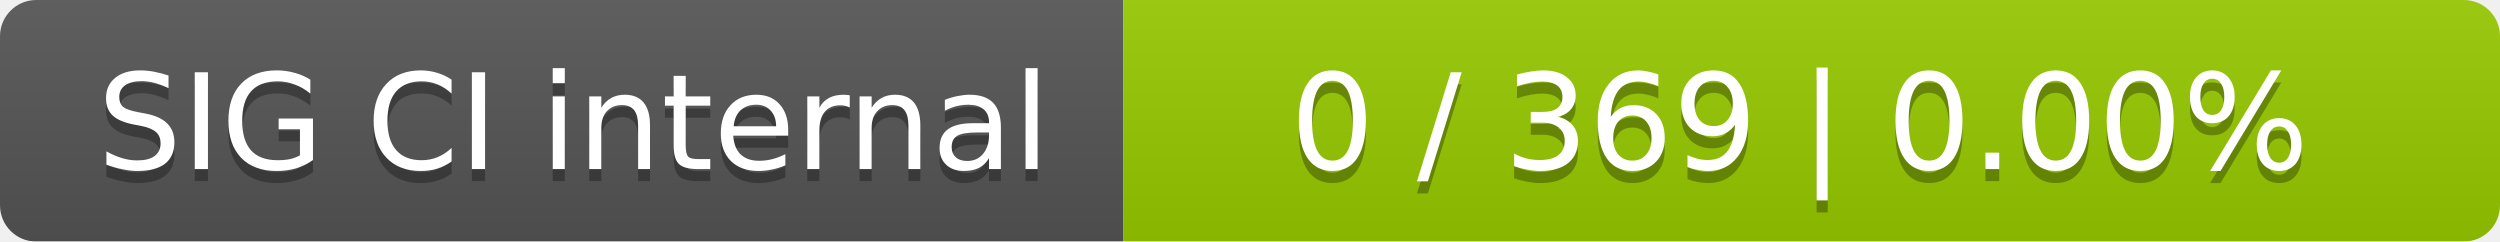
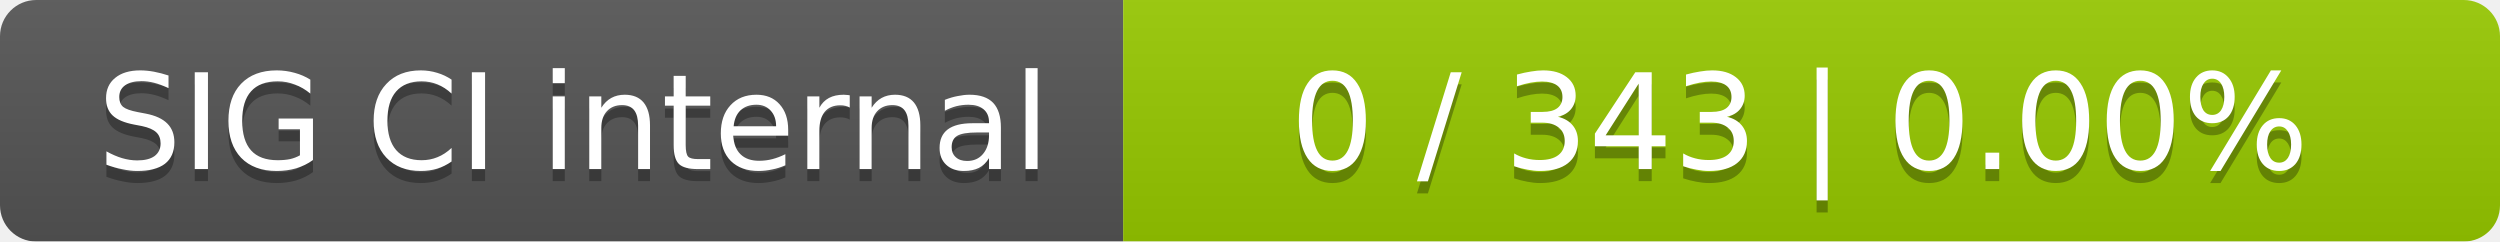
<svg xmlns="http://www.w3.org/2000/svg" width="207" height="20">
  <linearGradient id="smooth" x2="0" y2="100%">
    <stop offset="0" stop-color="#bbb" stop-opacity=".1" />
    <stop offset="1" stop-opacity=".1" />
  </linearGradient>
  <mask id="round">
    <rect width="207" height="20" rx="3" fill="#fff" />
  </mask>
  <g mask="url(#round)">
    <rect width="93" height="20" fill="#555" />
    <rect x="93" width="114" height="20" fill="#97ca00" />
    <rect width="207" height="20" fill="url(#smooth)" />
  </g>
  <g fill="#fff" text-anchor="middle" font-family="DejaVu Sans,Verdana,Geneva,sans-serif" font-size="11">
    <text x="47.5" y="15" fill="#010101" fill-opacity=".3">SIG CI internal</text>
    <text x="47.5" y="14">SIG CI internal</text>
-     <text x="149" y="15" fill="#010101" fill-opacity=".3">0 / 369    |    0.00%</text>
-     <text x="149" y="14">0 / 369    |    0.00%</text>
+     <text x="149" y="15" fill="#010101" fill-opacity=".3">0 / 343    |    0.00%</text>
+     <text x="149" y="14">0 / 343    |    0.00%</text>
  </g>
</svg>
